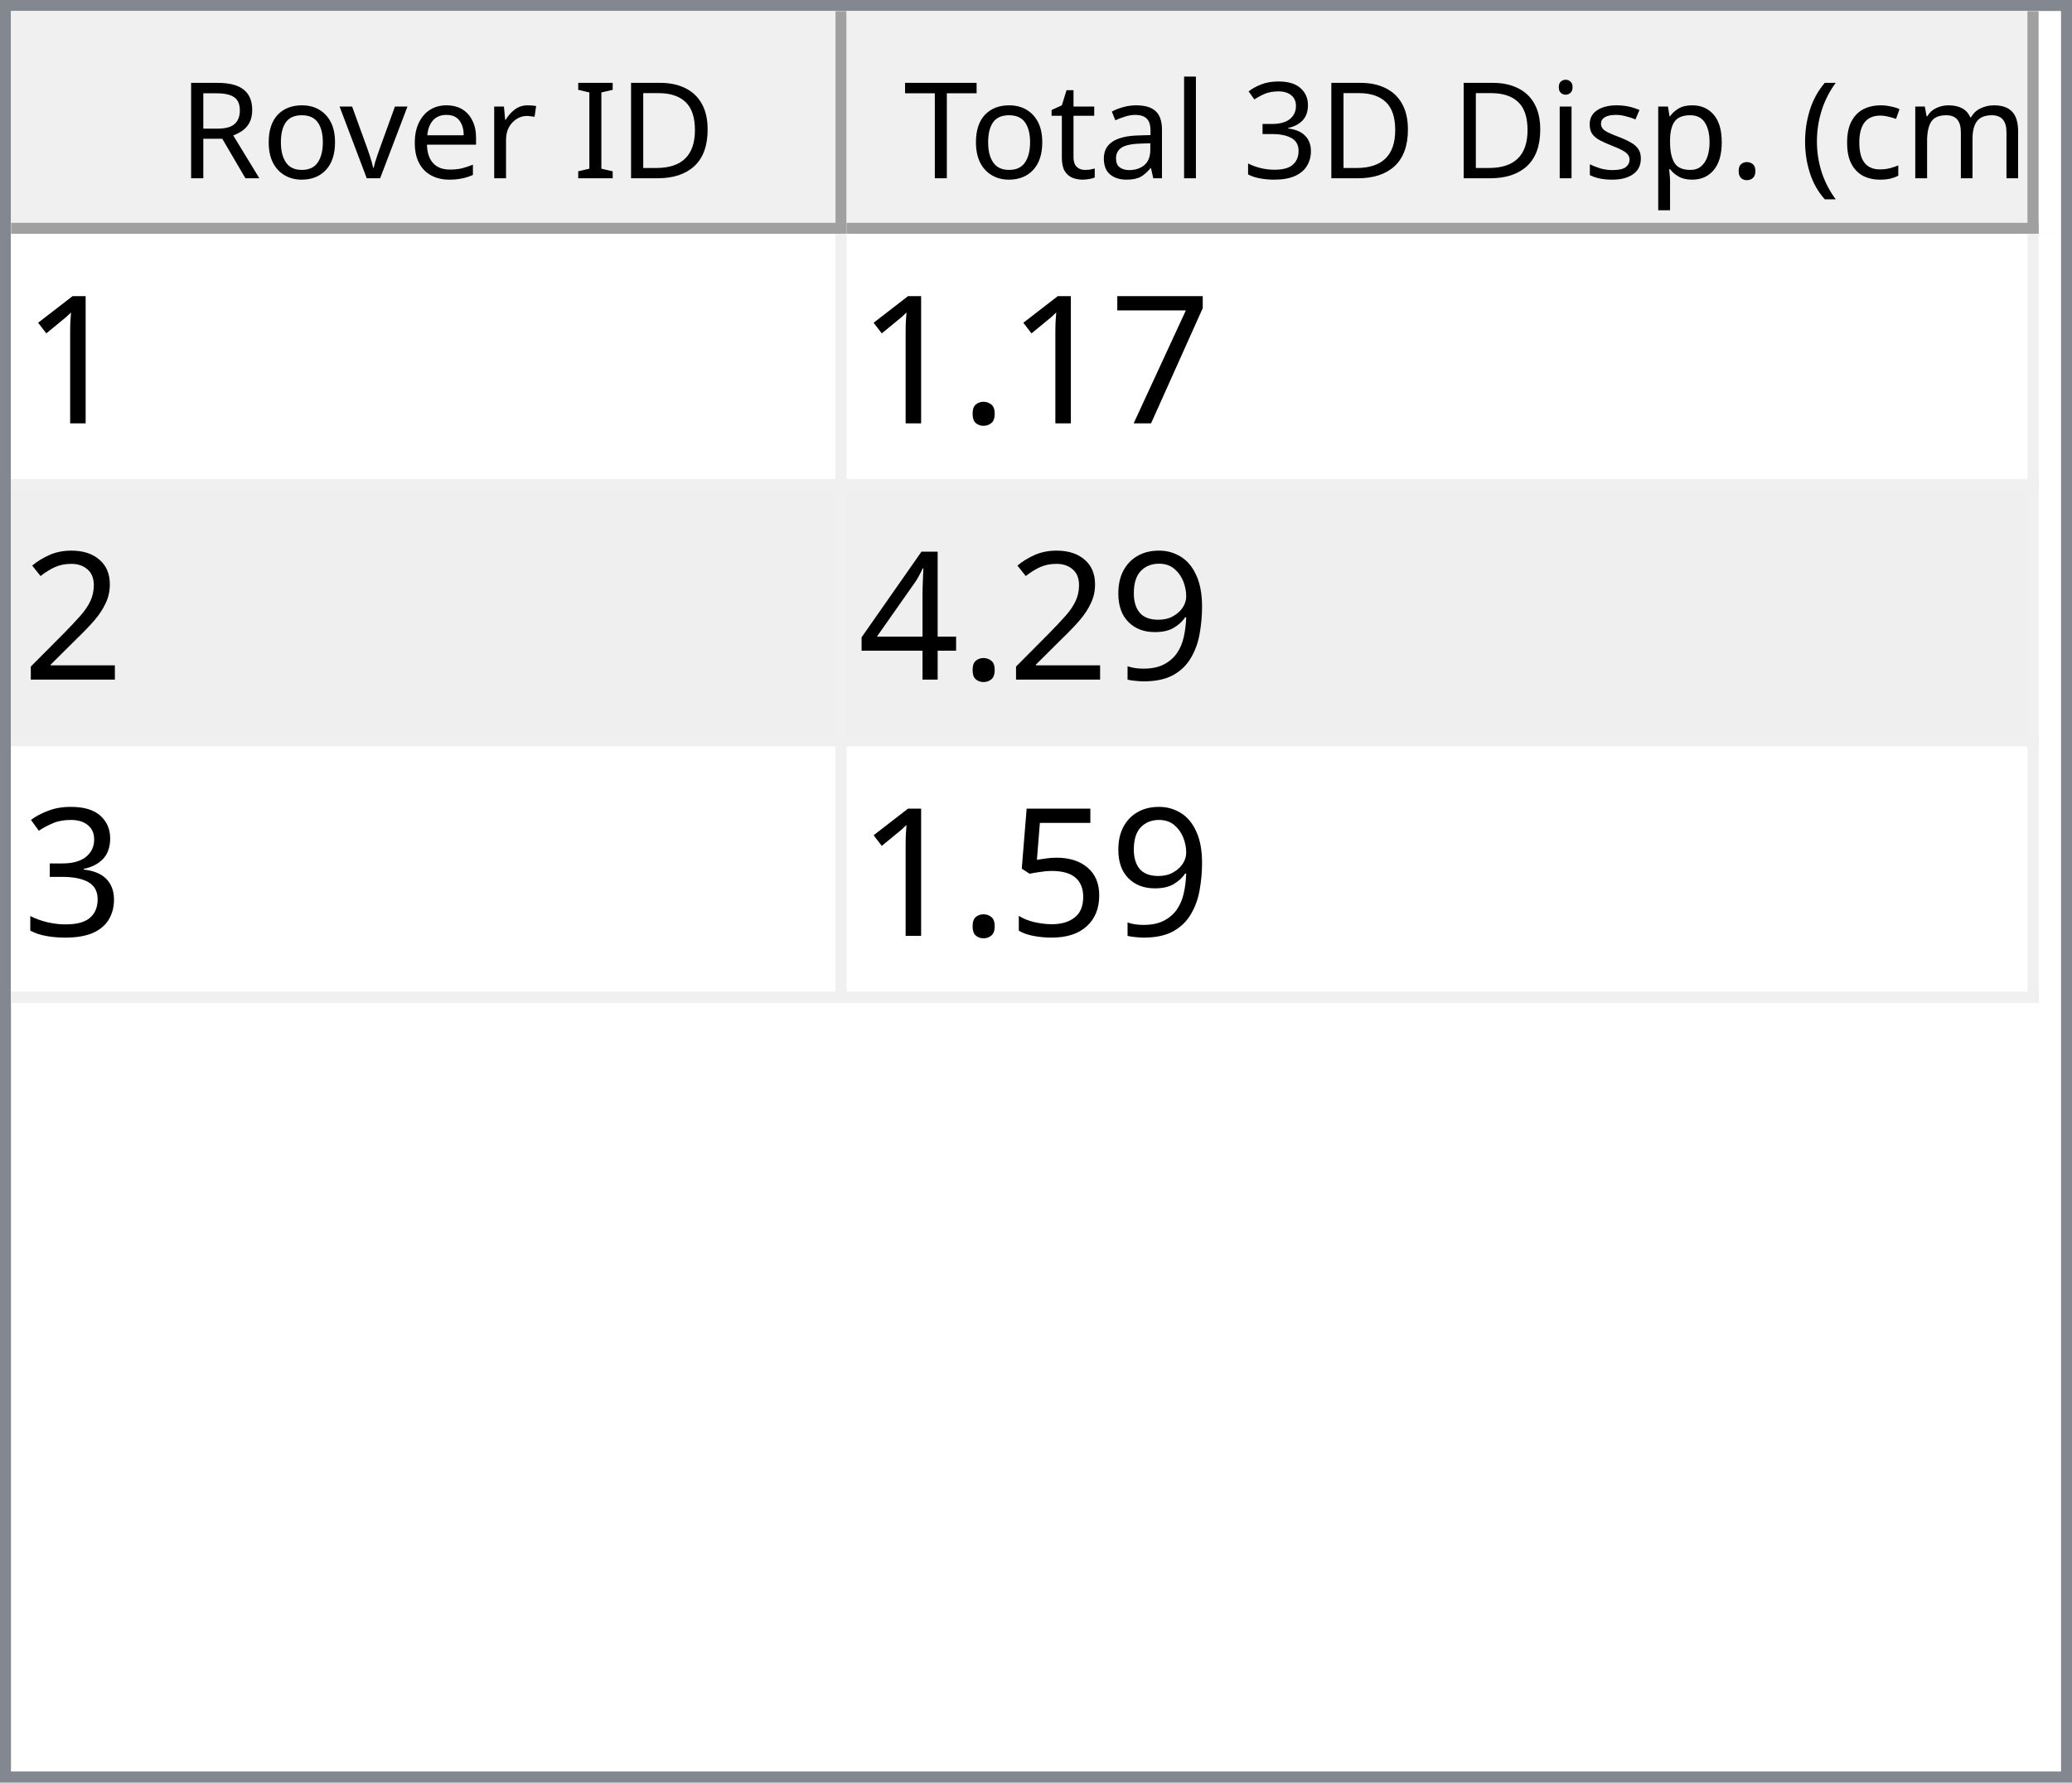
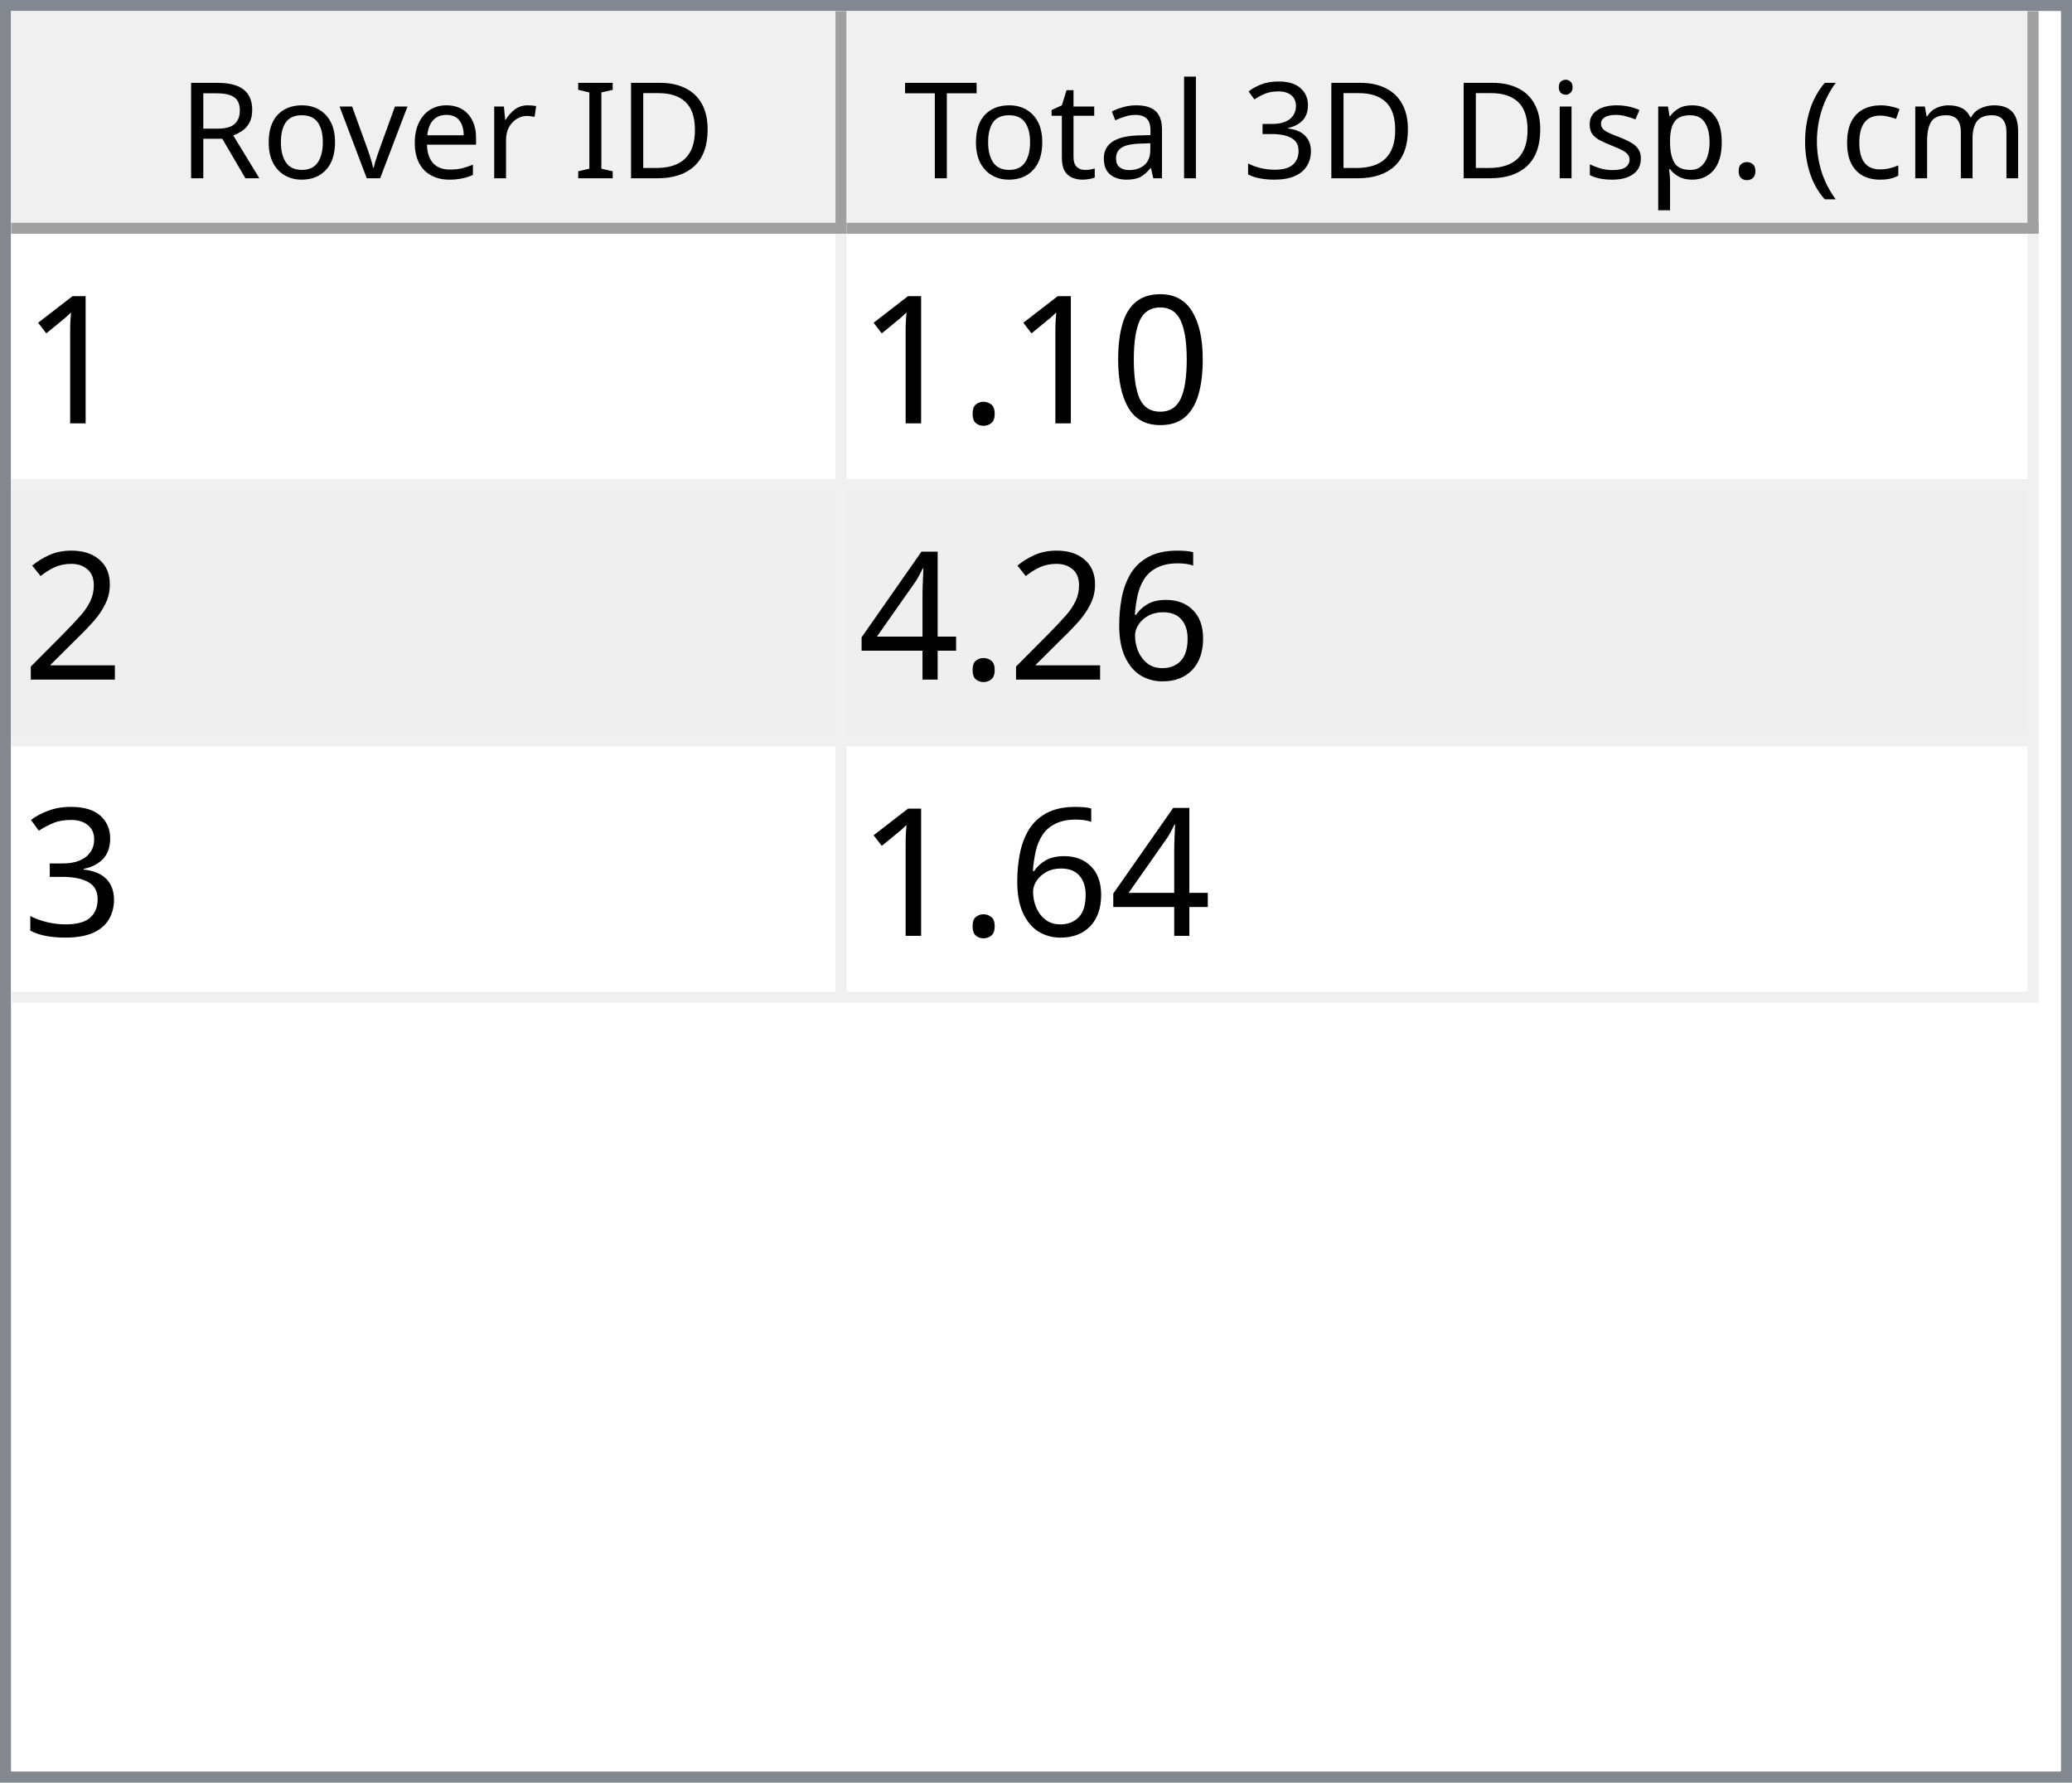
<svg xmlns="http://www.w3.org/2000/svg" style="fill-opacity:1; color-rendering:auto; color-interpolation:auto; text-rendering:auto; stroke:black; stroke-linecap:square; stroke-miterlimit:10; shape-rendering:auto; stroke-opacity:1; fill:black; stroke-dasharray:none; font-weight:normal; stroke-width:1; font-family:'Dialog'; font-style:normal; stroke-linejoin:miter; font-size:12px; stroke-dashoffset:0; image-rendering:auto;" width="186" height="160">
  <defs id="genericDefs" />
  <g>
    <defs id="defs1">
      <clipPath clipPathUnits="userSpaceOnUse" id="clipPath1">
        <path d="M0 0 L186 0 L186 160 L0 160 L0 0 Z" />
      </clipPath>
      <clipPath clipPathUnits="userSpaceOnUse" id="clipPath2">
        <path d="M0 0 L0 160 L186 160 L186 0 Z" />
      </clipPath>
      <clipPath clipPathUnits="userSpaceOnUse" id="clipPath3">
        <path d="M0 0 L0 20 L184 20 L184 0 Z" />
      </clipPath>
      <clipPath clipPathUnits="userSpaceOnUse" id="clipPath4">
        <path d="M0 0 L0 20 L75 20 L75 0 Z" />
      </clipPath>
      <clipPath clipPathUnits="userSpaceOnUse" id="clipPath5">
        <path d="M1 1 L1 19 L74 19 L74 1 Z" />
      </clipPath>
      <clipPath clipPathUnits="userSpaceOnUse" id="clipPath6">
        <path d="M0 0 L0 18 L73 18 L73 0 Z" />
      </clipPath>
      <clipPath clipPathUnits="userSpaceOnUse" id="clipPath7">
        <path d="M-0.5 -0.5 L-0.5 19.5 L74.5 19.5 L74.5 -0.5 Z" />
      </clipPath>
      <clipPath clipPathUnits="userSpaceOnUse" id="clipPath8">
        <path d="M0 0 L0 20 L107 20 L107 0 Z" />
      </clipPath>
      <clipPath clipPathUnits="userSpaceOnUse" id="clipPath9">
        <path d="M1 1 L1 19 L106 19 L106 1 Z" />
      </clipPath>
      <clipPath clipPathUnits="userSpaceOnUse" id="clipPath10">
        <path d="M0 0 L0 18 L105 18 L105 0 Z" />
      </clipPath>
      <clipPath clipPathUnits="userSpaceOnUse" id="clipPath11">
        <path d="M-0.5 -0.5 L-0.5 19.5 L106.5 19.5 L106.5 -0.5 Z" />
      </clipPath>
      <clipPath clipPathUnits="userSpaceOnUse" id="clipPath12">
        <path d="M0 0 L0 138 L184 138 L184 0 Z" />
      </clipPath>
      <clipPath clipPathUnits="userSpaceOnUse" id="clipPath13">
        <path d="M0 0 L0 69 L182 69 L182 0 Z" />
      </clipPath>
      <clipPath clipPathUnits="userSpaceOnUse" id="clipPath14">
        <path d="M-0.5 -0.5 L-0.5 68.5 L181.5 68.5 L181.5 -0.5 Z" />
      </clipPath>
      <clipPath clipPathUnits="userSpaceOnUse" id="clipPath15">
        <path d="M0 0 L0 22 L74 22 L74 0 Z" />
      </clipPath>
      <clipPath clipPathUnits="userSpaceOnUse" id="clipPath16">
        <path d="M0 0 L0 22 L106 22 L106 0 Z" />
      </clipPath>
      <font horiz-adv-x="64.551" id="font1">
        <font-face ascent="107.91" descent="25.098" units-per-em="100" style="font-style:normal; font-family:Segoe UI; font-weight:normal;" />
        <missing-glyph horiz-adv-x="64.551" d="M8.109 0 L8.109 68.266 L56.453 68.266 L56.453 0 L8.109 0 ZM15.328 7.234 L49.219 7.234 L49.219 61.031 L15.328 61.031 L15.328 7.234 Z" />
        <glyph unicode="D" horiz-adv-x="70.117" d="M9.188 0 L9.188 70.016 L28.516 70.016 Q65.531 70.016 65.531 35.891 Q65.531 19.672 55.25 9.836 Q44.969 0 27.734 0 L9.188 0 ZM17.391 62.594 L17.391 7.422 L27.828 7.422 Q41.609 7.422 49.273 14.797 Q56.938 22.172 56.938 35.688 Q56.938 62.594 28.328 62.594 L17.391 62.594 Z" />
        <glyph unicode="I" horiz-adv-x="26.611" d="M17.391 0 L9.188 0 L9.188 70.016 L17.391 70.016 L17.391 0 Z" />
        <glyph unicode=" " horiz-adv-x="27.393" d="" />
        <glyph unicode="r" horiz-adv-x="34.766" d="M34.188 41.891 Q32.078 43.5 28.125 43.5 Q23 43.5 19.555 38.672 Q16.109 33.844 16.109 25.484 L16.109 0 L8.109 0 L8.109 50 L16.109 50 L16.109 39.703 L16.312 39.703 Q18.016 44.969 21.531 47.922 Q25.047 50.875 29.391 50.875 Q32.516 50.875 34.188 50.203 L34.188 41.891 Z" />
        <glyph unicode="e" horiz-adv-x="52.295" d="M48.297 23 L12.984 23 Q13.188 14.656 17.484 10.109 Q21.781 5.562 29.297 5.562 Q37.75 5.562 44.828 11.141 L44.828 3.609 Q38.234 -1.172 27.391 -1.172 Q16.797 -1.172 10.742 5.641 Q4.688 12.453 4.688 24.812 Q4.688 36.469 11.305 43.82 Q17.922 51.172 27.734 51.172 Q37.547 51.172 42.922 44.828 Q48.297 38.484 48.297 27.203 L48.297 23 ZM40.094 29.781 Q40.047 36.719 36.75 40.578 Q33.453 44.438 27.594 44.438 Q21.922 44.438 17.969 40.383 Q14.016 36.328 13.094 29.781 L40.094 29.781 Z" />
        <glyph unicode="v" horiz-adv-x="47.9" d="M47.406 50 L27.484 0 L19.625 0 L0.688 50 L9.469 50 L22.172 13.672 Q23.578 9.672 23.922 6.688 L24.125 6.688 Q24.609 10.453 25.688 13.484 L38.969 50 L47.406 50 Z" />
        <glyph unicode="o" horiz-adv-x="58.594" d="M29 -1.172 Q17.922 -1.172 11.305 5.836 Q4.688 12.844 4.688 24.422 Q4.688 37.016 11.57 44.094 Q18.453 51.172 30.172 51.172 Q41.359 51.172 47.633 44.289 Q53.906 37.406 53.906 25.203 Q53.906 13.234 47.141 6.031 Q40.375 -1.172 29 -1.172 ZM29.594 44.438 Q21.875 44.438 17.383 39.188 Q12.891 33.938 12.891 24.703 Q12.891 15.828 17.43 10.695 Q21.969 5.562 29.594 5.562 Q37.359 5.562 41.531 10.594 Q45.703 15.625 45.703 24.906 Q45.703 34.281 41.531 39.359 Q37.359 44.438 29.594 44.438 Z" />
        <glyph unicode="R" horiz-adv-x="59.814" d="M59.375 0 L49.609 0 L37.891 19.625 Q36.281 22.359 34.766 24.289 Q33.25 26.219 31.664 27.438 Q30.078 28.656 28.25 29.219 Q26.422 29.781 24.125 29.781 L17.391 29.781 L17.391 0 L9.188 0 L9.188 70.016 L30.078 70.016 Q34.672 70.016 38.555 68.867 Q42.438 67.719 45.289 65.375 Q48.141 63.031 49.758 59.547 Q51.375 56.062 51.375 51.375 Q51.375 47.703 50.273 44.656 Q49.172 41.609 47.148 39.211 Q45.125 36.812 42.266 35.133 Q39.406 33.453 35.844 32.516 L35.844 32.328 Q37.594 31.547 38.891 30.547 Q40.188 29.547 41.359 28.18 Q42.531 26.812 43.68 25.078 Q44.828 23.344 46.234 21.047 L59.375 0 ZM17.391 62.594 L17.391 37.203 L28.516 37.203 Q31.594 37.203 34.203 38.133 Q36.812 39.062 38.719 40.797 Q40.625 42.531 41.703 45.047 Q42.781 47.562 42.781 50.688 Q42.781 56.297 39.141 59.445 Q35.5 62.594 28.609 62.594 L17.391 62.594 Z" />
        <glyph unicode=")" horiz-adv-x="30.176" d="M8.297 -15.922 L1.172 -15.922 Q16.406 2.344 16.406 26.812 Q16.406 51.469 1.078 70.016 L8.297 70.016 Q23.531 52.156 23.531 26.703 Q23.531 1.375 8.297 -15.922 Z" />
        <glyph unicode="m" horiz-adv-x="86.133" d="M79.109 0 L71.094 0 L71.094 28.719 Q71.094 37.016 68.531 40.727 Q65.969 44.438 59.906 44.438 Q54.781 44.438 51.195 39.75 Q47.609 35.062 47.609 28.516 L47.609 0 L39.594 0 L39.594 29.688 Q39.594 44.438 28.219 44.438 Q22.953 44.438 19.531 40.016 Q16.109 35.594 16.109 28.516 L16.109 0 L8.109 0 L8.109 50 L16.109 50 L16.109 42.094 L16.312 42.094 Q21.625 51.172 31.844 51.172 Q36.969 51.172 40.773 48.312 Q44.578 45.453 46 40.828 Q51.562 51.172 62.594 51.172 Q79.109 51.172 79.109 30.812 L79.109 0 Z" />
        <glyph unicode="c" horiz-adv-x="46.191" d="M42.188 2.297 Q36.422 -1.172 28.516 -1.172 Q17.828 -1.172 11.258 5.789 Q4.688 12.75 4.688 23.828 Q4.688 36.188 11.766 43.68 Q18.844 51.172 30.672 51.172 Q37.25 51.172 42.281 48.734 L42.281 40.531 Q36.719 44.438 30.375 44.438 Q22.703 44.438 17.797 38.945 Q12.891 33.453 12.891 24.516 Q12.891 15.719 17.508 10.641 Q22.125 5.562 29.891 5.562 Q36.422 5.562 42.188 9.906 L42.188 2.297 Z" />
        <glyph unicode="(" horiz-adv-x="30.176" d="M29.109 -15.922 L21.969 -15.922 Q6.844 1.375 6.844 26.703 Q6.844 52.156 21.969 70.016 L29.203 70.016 Q13.875 51.469 13.875 26.812 Q13.875 2.344 29.109 -15.922 Z" />
        <glyph unicode="." horiz-adv-x="21.68" d="M10.891 -1.078 Q8.641 -1.078 7.055 0.539 Q5.469 2.156 5.469 4.391 Q5.469 6.641 7.055 8.273 Q8.641 9.906 10.891 9.906 Q13.188 9.906 14.797 8.273 Q16.406 6.641 16.406 4.391 Q16.406 2.156 14.797 0.539 Q13.188 -1.078 10.891 -1.078 Z" />
        <glyph unicode="p" horiz-adv-x="58.789" d="M16.312 7.234 L16.109 7.234 L16.109 -23 L8.109 -23 L8.109 50 L16.109 50 L16.109 41.219 L16.312 41.219 Q22.219 51.172 33.594 51.172 Q43.266 51.172 48.688 44.461 Q54.109 37.75 54.109 26.469 Q54.109 13.922 48 6.375 Q41.891 -1.172 31.297 -1.172 Q21.578 -1.172 16.312 7.234 ZM16.109 27.391 L16.109 20.406 Q16.109 14.203 20.141 9.883 Q24.172 5.562 30.375 5.562 Q37.641 5.562 41.773 11.133 Q45.906 16.703 45.906 26.609 Q45.906 34.969 42.047 39.703 Q38.188 44.438 31.594 44.438 Q24.609 44.438 20.359 39.578 Q16.109 34.719 16.109 27.391 Z" />
        <glyph unicode="s" horiz-adv-x="42.432" d="M5.078 1.812 L5.078 10.406 Q11.625 5.562 19.484 5.562 Q30.031 5.562 30.031 12.594 Q30.031 14.594 29.125 15.992 Q28.219 17.391 26.68 18.461 Q25.141 19.531 23.07 20.383 Q21 21.234 18.609 22.172 Q15.281 23.484 12.766 24.828 Q10.25 26.172 8.57 27.859 Q6.891 29.547 6.031 31.695 Q5.172 33.844 5.172 36.719 Q5.172 40.234 6.789 42.945 Q8.406 45.656 11.086 47.484 Q13.766 49.312 17.211 50.242 Q20.656 51.172 24.312 51.172 Q30.812 51.172 35.938 48.922 L35.938 40.828 Q30.422 44.438 23.25 44.438 Q21 44.438 19.195 43.922 Q17.391 43.406 16.094 42.477 Q14.797 41.547 14.086 40.258 Q13.375 38.969 13.375 37.406 Q13.375 35.453 14.086 34.133 Q14.797 32.812 16.164 31.789 Q17.531 30.766 19.484 29.938 Q21.438 29.109 23.922 28.125 Q27.25 26.859 29.883 25.516 Q32.516 24.172 34.375 22.484 Q36.234 20.797 37.234 18.602 Q38.234 16.406 38.234 13.375 Q38.234 9.672 36.602 6.938 Q34.969 4.203 32.234 2.398 Q29.5 0.594 25.93 -0.289 Q22.359 -1.172 18.453 -1.172 Q10.75 -1.172 5.078 1.812 Z" />
        <glyph unicode="i" horiz-adv-x="24.219" d="M12.203 62.703 Q10.062 62.703 8.547 64.164 Q7.031 65.625 7.031 67.875 Q7.031 70.125 8.547 71.609 Q10.062 73.094 12.203 73.094 Q14.406 73.094 15.945 71.609 Q17.484 70.125 17.484 67.875 Q17.484 65.719 15.945 64.211 Q14.406 62.703 12.203 62.703 ZM16.109 0 L8.109 0 L8.109 50 L16.109 50 L16.109 0 Z" />
        <glyph unicode="3" horiz-adv-x="53.906" d="M46.531 19.828 Q46.531 15.094 44.75 11.211 Q42.969 7.328 39.719 4.57 Q36.469 1.812 31.93 0.297 Q27.391 -1.219 21.922 -1.219 Q11.922 -1.219 6 2.594 L6 11.188 Q13.094 5.609 22.219 5.609 Q25.875 5.609 28.828 6.539 Q31.781 7.469 33.906 9.227 Q36.031 10.984 37.18 13.477 Q38.328 15.969 38.328 19.094 Q38.328 32.812 18.797 32.812 L12.984 32.812 L12.984 39.594 L18.5 39.594 Q35.797 39.594 35.797 52.484 Q35.797 64.406 22.609 64.406 Q15.188 64.406 8.688 59.422 L8.688 67.188 Q15.375 71.188 24.609 71.188 Q29 71.188 32.57 69.969 Q36.141 68.75 38.68 66.555 Q41.219 64.359 42.609 61.281 Q44 58.203 44 54.5 Q44 40.672 30.031 36.719 L30.031 36.531 Q33.594 36.141 36.625 34.797 Q39.656 33.453 41.852 31.305 Q44.047 29.156 45.289 26.25 Q46.531 23.344 46.531 19.828 Z" />
        <glyph unicode="l" horiz-adv-x="24.219" d="M16.109 0 L8.109 0 L8.109 74.031 L16.109 74.031 L16.109 0 Z" />
        <glyph unicode="a" horiz-adv-x="50.879" d="M43.891 0 L35.891 0 L35.891 7.812 L35.688 7.812 Q30.469 -1.172 20.312 -1.172 Q12.844 -1.172 8.617 2.781 Q4.391 6.734 4.391 13.281 Q4.391 27.297 20.906 29.594 L35.891 31.688 Q35.891 44.438 25.594 44.438 Q16.547 44.438 9.281 38.281 L9.281 46.484 Q16.656 51.172 26.266 51.172 Q43.891 51.172 43.891 32.516 L43.891 0 ZM35.891 25.297 L23.828 23.641 Q18.266 22.859 15.43 20.875 Q12.594 18.891 12.594 13.875 Q12.594 10.203 15.211 7.883 Q17.828 5.562 22.172 5.562 Q28.125 5.562 32.008 9.742 Q35.891 13.922 35.891 20.312 L35.891 25.297 Z" />
        <glyph unicode="t" horiz-adv-x="33.887" d="M31.297 0.484 Q28.469 -1.078 23.828 -1.078 Q10.688 -1.078 10.688 13.578 L10.688 43.172 L2.094 43.172 L2.094 50 L10.688 50 L10.688 62.203 L18.703 64.797 L18.703 50 L31.297 50 L31.297 43.172 L18.703 43.172 L18.703 14.984 Q18.703 9.969 20.414 7.82 Q22.125 5.672 26.078 5.672 Q29.109 5.672 31.297 7.328 L31.297 0.484 Z" />
        <glyph unicode="T" horiz-adv-x="52.393" d="M50.594 62.594 L30.375 62.594 L30.375 0 L22.172 0 L22.172 62.594 L2 62.594 L2 70.016 L50.594 70.016 L50.594 62.594 Z" />
      </font>
      <font horiz-adv-x="75.0" id="font2">
        <font-face ascent="100.537" descent="21.973" units-per-em="100" style="font-style:normal; font-family:sans-serif; font-weight:normal;" />
        <missing-glyph horiz-adv-x="75.0" d="M12.5 0 L12.5 62.5 L62.5 62.5 L62.5 0 L12.5 0 ZM14.062 1.562 L60.938 1.562 L60.938 60.938 L14.062 60.938 L14.062 1.562 Z" />
        <glyph unicode="1" horiz-adv-x="55.615" d="M37.25 0 L28.469 0 L28.469 56 Q25.297 52.984 20.141 49.953 Q14.984 46.922 10.891 45.406 L10.891 53.906 Q18.266 57.375 23.781 62.305 Q29.297 67.234 31.594 71.875 L37.25 71.875 L37.25 0 Z" />
-         <glyph unicode="7" horiz-adv-x="55.615" d="M4.734 62.203 L4.734 70.656 L51.078 70.656 L51.078 63.812 Q44.234 56.547 37.523 44.484 Q30.812 32.422 27.156 19.672 Q24.516 10.688 23.781 0 L14.75 0 Q14.891 8.453 18.062 20.414 Q21.234 32.375 27.172 43.484 Q33.109 54.594 39.797 62.203 L4.734 62.203 Z" />
+         <glyph unicode="0" horiz-adv-x="55.615" d="M4.156 35.297 Q4.156 48 6.766 55.742 Q9.375 63.484 14.523 67.68 Q19.672 71.875 27.484 71.875 Q33.25 71.875 37.594 69.555 Q41.938 67.234 44.773 62.867 Q47.609 58.5 49.219 52.227 Q50.828 45.953 50.828 35.297 Q50.828 22.703 48.242 14.969 Q45.656 7.234 40.508 3.008 Q35.359 -1.219 27.484 -1.219 Q17.141 -1.219 11.234 6.203 Q4.156 15.141 4.156 35.297 ZM13.188 35.297 Q13.188 17.672 17.312 11.836 Q21.438 6 27.484 6 Q33.547 6 37.672 11.859 Q41.797 17.719 41.797 35.297 Q41.797 52.984 37.672 58.789 Q33.547 64.594 27.391 64.594 Q21.344 64.594 17.719 59.469 Q13.188 52.938 13.188 35.297 Z" />
        <glyph unicode="." horiz-adv-x="27.783" d="M9.078 0 L9.078 10.016 L19.094 10.016 L19.094 0 L9.078 0 Z" />
        <glyph unicode="2" horiz-adv-x="55.615" d="M50.344 8.453 L50.344 0 L3.031 0 Q2.938 3.172 4.047 6.109 Q5.859 10.938 9.836 15.625 Q13.812 20.312 21.344 26.469 Q33.016 36.031 37.117 41.625 Q41.219 47.219 41.219 52.203 Q41.219 57.422 37.477 61.008 Q33.734 64.594 27.734 64.594 Q21.391 64.594 17.578 60.789 Q13.766 56.984 13.719 50.25 L4.688 51.172 Q5.609 61.281 11.664 66.578 Q17.719 71.875 27.938 71.875 Q38.234 71.875 44.242 66.164 Q50.25 60.453 50.25 52 Q50.25 47.703 48.492 43.555 Q46.734 39.406 42.656 34.812 Q38.578 30.219 29.109 22.219 Q21.188 15.578 18.945 13.211 Q16.703 10.844 15.234 8.453 L50.344 8.453 Z" />
-         <glyph unicode="9" horiz-adv-x="55.615" d="M5.469 16.547 L13.922 17.328 Q14.984 11.375 18.016 8.688 Q21.047 6 25.781 6 Q29.828 6 32.883 7.859 Q35.938 9.719 37.891 12.82 Q39.844 15.922 41.164 21.195 Q42.484 26.469 42.484 31.938 Q42.484 32.516 42.438 33.688 Q39.797 29.5 35.234 26.883 Q30.672 24.266 25.344 24.266 Q16.453 24.266 10.305 30.711 Q4.156 37.156 4.156 47.703 Q4.156 58.594 10.578 65.234 Q17 71.875 26.656 71.875 Q33.641 71.875 39.43 68.117 Q45.219 64.359 48.219 57.398 Q51.219 50.438 51.219 37.25 Q51.219 23.531 48.242 15.406 Q45.266 7.281 39.383 3.031 Q33.5 -1.219 25.594 -1.219 Q17.188 -1.219 11.867 3.445 Q6.547 8.109 5.469 16.547 ZM41.453 48.141 Q41.453 55.719 37.43 60.156 Q33.406 64.594 27.734 64.594 Q21.875 64.594 17.531 59.812 Q13.188 55.031 13.188 47.406 Q13.188 40.578 17.312 36.305 Q21.438 32.031 27.484 32.031 Q33.594 32.031 37.523 36.305 Q41.453 40.578 41.453 48.141 Z" />
+         <glyph unicode="6" horiz-adv-x="55.615" d="M49.75 54.047 L41.016 53.375 Q39.844 58.547 37.703 60.891 Q34.125 64.656 28.906 64.656 Q24.703 64.656 21.531 62.312 Q17.391 59.281 14.992 53.469 Q12.594 47.656 12.5 36.922 Q15.672 41.75 20.266 44.094 Q24.859 46.438 29.891 46.438 Q38.672 46.438 44.852 39.969 Q51.031 33.5 51.031 23.25 Q51.031 16.5 48.125 10.719 Q45.219 4.938 40.141 1.859 Q35.062 -1.219 28.609 -1.219 Q17.625 -1.219 10.695 6.859 Q3.766 14.938 3.766 33.5 Q3.766 54.25 11.422 63.672 Q18.109 71.875 29.438 71.875 Q37.891 71.875 43.289 67.141 Q48.688 62.406 49.75 54.047 ZM13.875 23.188 Q13.875 18.656 15.797 14.508 Q17.719 10.359 21.188 8.18 Q24.656 6 28.469 6 Q34.031 6 38.039 10.492 Q42.047 14.984 42.047 22.703 Q42.047 30.125 38.086 34.398 Q34.125 38.672 28.125 38.672 Q22.172 38.672 18.023 34.398 Q13.875 30.125 13.875 23.188 Z" />
        <glyph unicode="4" horiz-adv-x="55.615" d="M32.328 0 L32.328 17.141 L1.266 17.141 L1.266 25.203 L33.938 71.578 L41.109 71.578 L41.109 25.203 L50.781 25.203 L50.781 17.141 L41.109 17.141 L41.109 0 L32.328 0 ZM32.328 25.203 L32.328 57.469 L9.906 25.203 L32.328 25.203 Z" />
        <glyph unicode="3" horiz-adv-x="55.615" d="M4.203 18.891 L12.984 20.062 Q14.5 12.594 18.141 9.297 Q21.781 6 27 6 Q33.203 6 37.477 10.297 Q41.75 14.594 41.75 20.953 Q41.75 27 37.797 30.93 Q33.844 34.859 27.734 34.859 Q25.25 34.859 21.531 33.891 L22.516 41.609 Q23.391 41.5 23.922 41.5 Q29.547 41.5 34.039 44.43 Q38.531 47.359 38.531 53.469 Q38.531 58.297 35.258 61.477 Q31.984 64.656 26.812 64.656 Q21.688 64.656 18.266 61.43 Q14.844 58.203 13.875 51.766 L5.078 53.328 Q6.688 62.156 12.398 67.016 Q18.109 71.875 26.609 71.875 Q32.469 71.875 37.398 69.359 Q42.328 66.844 44.945 62.5 Q47.562 58.156 47.562 53.266 Q47.562 48.641 45.07 44.828 Q42.578 41.016 37.703 38.766 Q44.047 37.312 47.562 32.695 Q51.078 28.078 51.078 21.141 Q51.078 11.766 44.242 5.25 Q37.406 -1.266 26.953 -1.266 Q17.531 -1.266 11.305 4.352 Q5.078 9.969 4.203 18.891 Z" />
-         <glyph unicode="5" horiz-adv-x="55.615" d="M4.156 18.75 L13.375 19.531 Q14.406 12.797 18.141 9.398 Q21.875 6 27.156 6 Q33.5 6 37.891 10.789 Q42.281 15.578 42.281 23.484 Q42.281 31 38.062 35.352 Q33.844 39.703 27 39.703 Q22.75 39.703 19.336 37.773 Q15.922 35.844 13.969 32.766 L5.719 33.844 L12.641 70.609 L48.25 70.609 L48.25 62.203 L19.672 62.203 L15.828 42.969 Q22.266 47.469 29.344 47.469 Q38.719 47.469 45.164 40.969 Q51.609 34.469 51.609 24.266 Q51.609 14.547 45.953 7.469 Q39.062 -1.219 27.156 -1.219 Q17.391 -1.219 11.211 4.25 Q5.031 9.719 4.156 18.75 Z" />
      </font>
    </defs>
    <g style="fill:white; stroke:white;">
      <rect x="0" y="0" width="186" style="clip-path:url(#clipPath1); stroke:none;" height="160" />
    </g>
    <g style="fill:white; text-rendering:optimizeSpeed; color-rendering:optimizeSpeed; image-rendering:optimizeSpeed; shape-rendering:crispEdges; stroke:white; color-interpolation:sRGB;">
      <rect x="0" width="186" height="160" y="0" style="stroke:none;" />
      <path style="stroke:none;" d="M0 160 L186 160 L186 0 L0 0 Z" />
    </g>
    <g style="fill:rgb(240,240,240); font-family:'Segoe UI'; stroke:rgb(240,240,240);">
      <rect x="0" y="0" width="186" style="clip-path:url(#clipPath2); stroke:none;" height="160" />
    </g>
    <g style="fill:rgb(130,135,144); font-family:'Segoe UI'; stroke:rgb(130,135,144);">
      <path d="M0 0 L186 0 L186 160 L0 160 L0 0 ZM1 1 L185 1 L185 159 L1 159 L1 1 Z" style="fill-rule:evenodd; clip-path:url(#clipPath2); stroke:none;" />
    </g>
    <g style="fill:white; font-family:'Segoe UI'; stroke:white;" transform="translate(1,1)">
      <rect x="0" y="0" width="184" style="clip-path:url(#clipPath3); stroke:none;" height="20" />
    </g>
    <g style="fill:rgb(240,240,240); font-family:'Segoe UI'; stroke:rgb(240,240,240);" transform="translate(1,1)">
      <rect x="0" y="0" width="75" style="clip-path:url(#clipPath4); stroke:none;" height="20" />
    </g>
    <g style="font-family:'Segoe UI';" transform="translate(2,2)">
      <text x="14" xml:space="preserve" y="14" style="clip-path:url(#clipPath6); stroke:none;">Rover ID</text>
    </g>
    <g style="fill:rgb(160,160,160); font-family:'Segoe UI'; stroke:rgb(160,160,160); stroke-linejoin:bevel;" transform="translate(1.5,1.5)">
      <line x1="74" x2="74" y1="0" style="fill:none; clip-path:url(#clipPath7);" y2="19" />
    </g>
    <g style="fill:rgb(160,160,160); font-family:'Segoe UI'; stroke:rgb(160,160,160); stroke-linejoin:bevel;" transform="matrix(1,0,0,1,1,1) translate(0.5,0.5)">
      <line x1="0" x2="74" y1="19" style="fill:none; clip-path:url(#clipPath7);" y2="19" />
    </g>
    <g style="fill:rgb(240,240,240); font-family:'Segoe UI'; stroke:rgb(240,240,240);" transform="translate(76,1)">
      <rect x="0" y="0" width="107" style="clip-path:url(#clipPath8); stroke:none;" height="20" />
    </g>
    <g style="font-family:'Segoe UI';" transform="translate(77,2)">
      <text x="1" xml:space="preserve" y="14" style="clip-path:url(#clipPath10); stroke:none;"> Total 3D Disp. (cm)</text>
    </g>
    <g style="fill:rgb(160,160,160); font-family:'Segoe UI'; stroke:rgb(160,160,160); stroke-linejoin:bevel;" transform="translate(76.5,1.5)">
      <line x1="106" x2="106" y1="0" style="fill:none; clip-path:url(#clipPath11);" y2="19" />
    </g>
    <g style="fill:rgb(160,160,160); font-family:'Segoe UI'; stroke:rgb(160,160,160); stroke-linejoin:bevel;" transform="matrix(1,0,0,1,76,1) translate(0.5,0.5)">
      <line x1="0" x2="106" y1="19" style="fill:none; clip-path:url(#clipPath11);" y2="19" />
    </g>
    <g style="fill:white; font-family:'Segoe UI'; stroke:white;" transform="translate(1,21)">
      <rect x="0" y="0" width="184" style="clip-path:url(#clipPath12); stroke:none;" height="138" />
    </g>
    <g style="fill:rgb(240,240,240); font-size:16px; font-family:sans-serif; stroke:rgb(240,240,240);" transform="translate(1,21)">
      <rect x="0" y="0" width="182" style="clip-path:url(#clipPath13); stroke:none;" height="69" />
      <line transform="translate(0.5,0.5)" x1="0" x2="181" y1="22" style="clip-path:url(#clipPath14); fill:none; stroke-linejoin:bevel;" y2="22" />
    </g>
    <g transform="matrix(1,0,0,1,1,21) translate(0.5,0.5)" style="fill:rgb(240,240,240); font-size:16px; font-family:sans-serif; stroke:rgb(240,240,240); stroke-linejoin:bevel;">
      <line x1="0" x2="181" y1="45" style="fill:none; clip-path:url(#clipPath14);" y2="45" />
    </g>
    <g transform="matrix(1,0,0,1,1,21) translate(0.5,0.5)" style="fill:rgb(240,240,240); font-size:16px; font-family:sans-serif; stroke:rgb(240,240,240); stroke-linejoin:bevel;">
      <line x1="0" x2="181" y1="68" style="fill:none; clip-path:url(#clipPath14);" y2="68" />
    </g>
    <g transform="matrix(1,0,0,1,1,21) translate(0.5,0.5)" style="fill:rgb(240,240,240); font-size:16px; font-family:sans-serif; stroke:rgb(240,240,240); stroke-linejoin:bevel;">
      <line x1="74" x2="74" y1="0" style="fill:none; clip-path:url(#clipPath14);" y2="68" />
    </g>
    <g transform="matrix(1,0,0,1,1,21) translate(0.5,0.5)" style="fill:rgb(240,240,240); font-size:16px; font-family:sans-serif; stroke:rgb(240,240,240); stroke-linejoin:bevel;">
      <line x1="181" x2="181" y1="0" style="fill:none; clip-path:url(#clipPath14);" y2="68" />
    </g>
    <g style="fill:white; font-size:16px; font-family:sans-serif; stroke:white;" transform="matrix(1,0,0,1,1,21)">
      <rect x="0" y="0" width="74" style="clip-path:url(#clipPath15); stroke:none;" height="22" />
      <text x="1" y="17" style="fill:black; clip-path:url(#clipPath15); stroke:none;" xml:space="preserve">1</text>
    </g>
    <g style="fill:white; font-size:16px; font-family:sans-serif; stroke:white;" transform="matrix(1,0,0,1,1,21) translate(75,0)">
      <rect x="0" y="0" width="106" style="clip-path:url(#clipPath16); stroke:none;" height="22" />
-       <text x="1" y="17" style="fill:black; clip-path:url(#clipPath16); stroke:none;" xml:space="preserve">1.17</text>
+       <text x="1" y="17" style="fill:black; clip-path:url(#clipPath16); stroke:none;" xml:space="preserve">1.10</text>
    </g>
    <g style="fill:rgb(239,239,239); font-size:16px; font-family:sans-serif; stroke:rgb(239,239,239);" transform="matrix(1,0,0,1,1,21) translate(0,23)">
      <rect x="0" y="0" width="74" style="clip-path:url(#clipPath15); stroke:none;" height="22" />
      <text x="1" y="17" style="fill:black; clip-path:url(#clipPath15); stroke:none;" xml:space="preserve">2</text>
    </g>
    <g style="fill:rgb(239,239,239); font-size:16px; font-family:sans-serif; stroke:rgb(239,239,239);" transform="matrix(1,0,0,1,1,21) translate(75,23)">
      <rect x="0" y="0" width="106" style="clip-path:url(#clipPath16); stroke:none;" height="22" />
-       <text x="1" y="17" style="fill:black; clip-path:url(#clipPath16); stroke:none;" xml:space="preserve">4.29</text>
+       <text x="1" y="17" style="fill:black; clip-path:url(#clipPath16); stroke:none;" xml:space="preserve">4.26</text>
    </g>
    <g style="fill:white; font-size:16px; font-family:sans-serif; stroke:white;" transform="matrix(1,0,0,1,1,21) translate(0,46)">
      <rect x="0" y="0" width="74" style="clip-path:url(#clipPath15); stroke:none;" height="22" />
      <text x="1" y="17" style="fill:black; clip-path:url(#clipPath15); stroke:none;" xml:space="preserve">3</text>
    </g>
    <g style="fill:white; font-size:16px; font-family:sans-serif; stroke:white;" transform="matrix(1,0,0,1,1,21) translate(75,46)">
      <rect x="0" y="0" width="106" style="clip-path:url(#clipPath16); stroke:none;" height="22" />
-       <text x="1" y="17" style="fill:black; clip-path:url(#clipPath16); stroke:none;" xml:space="preserve">1.59</text>
+       <text x="1" y="17" style="fill:black; clip-path:url(#clipPath16); stroke:none;" xml:space="preserve">1.64</text>
    </g>
  </g>
</svg>
